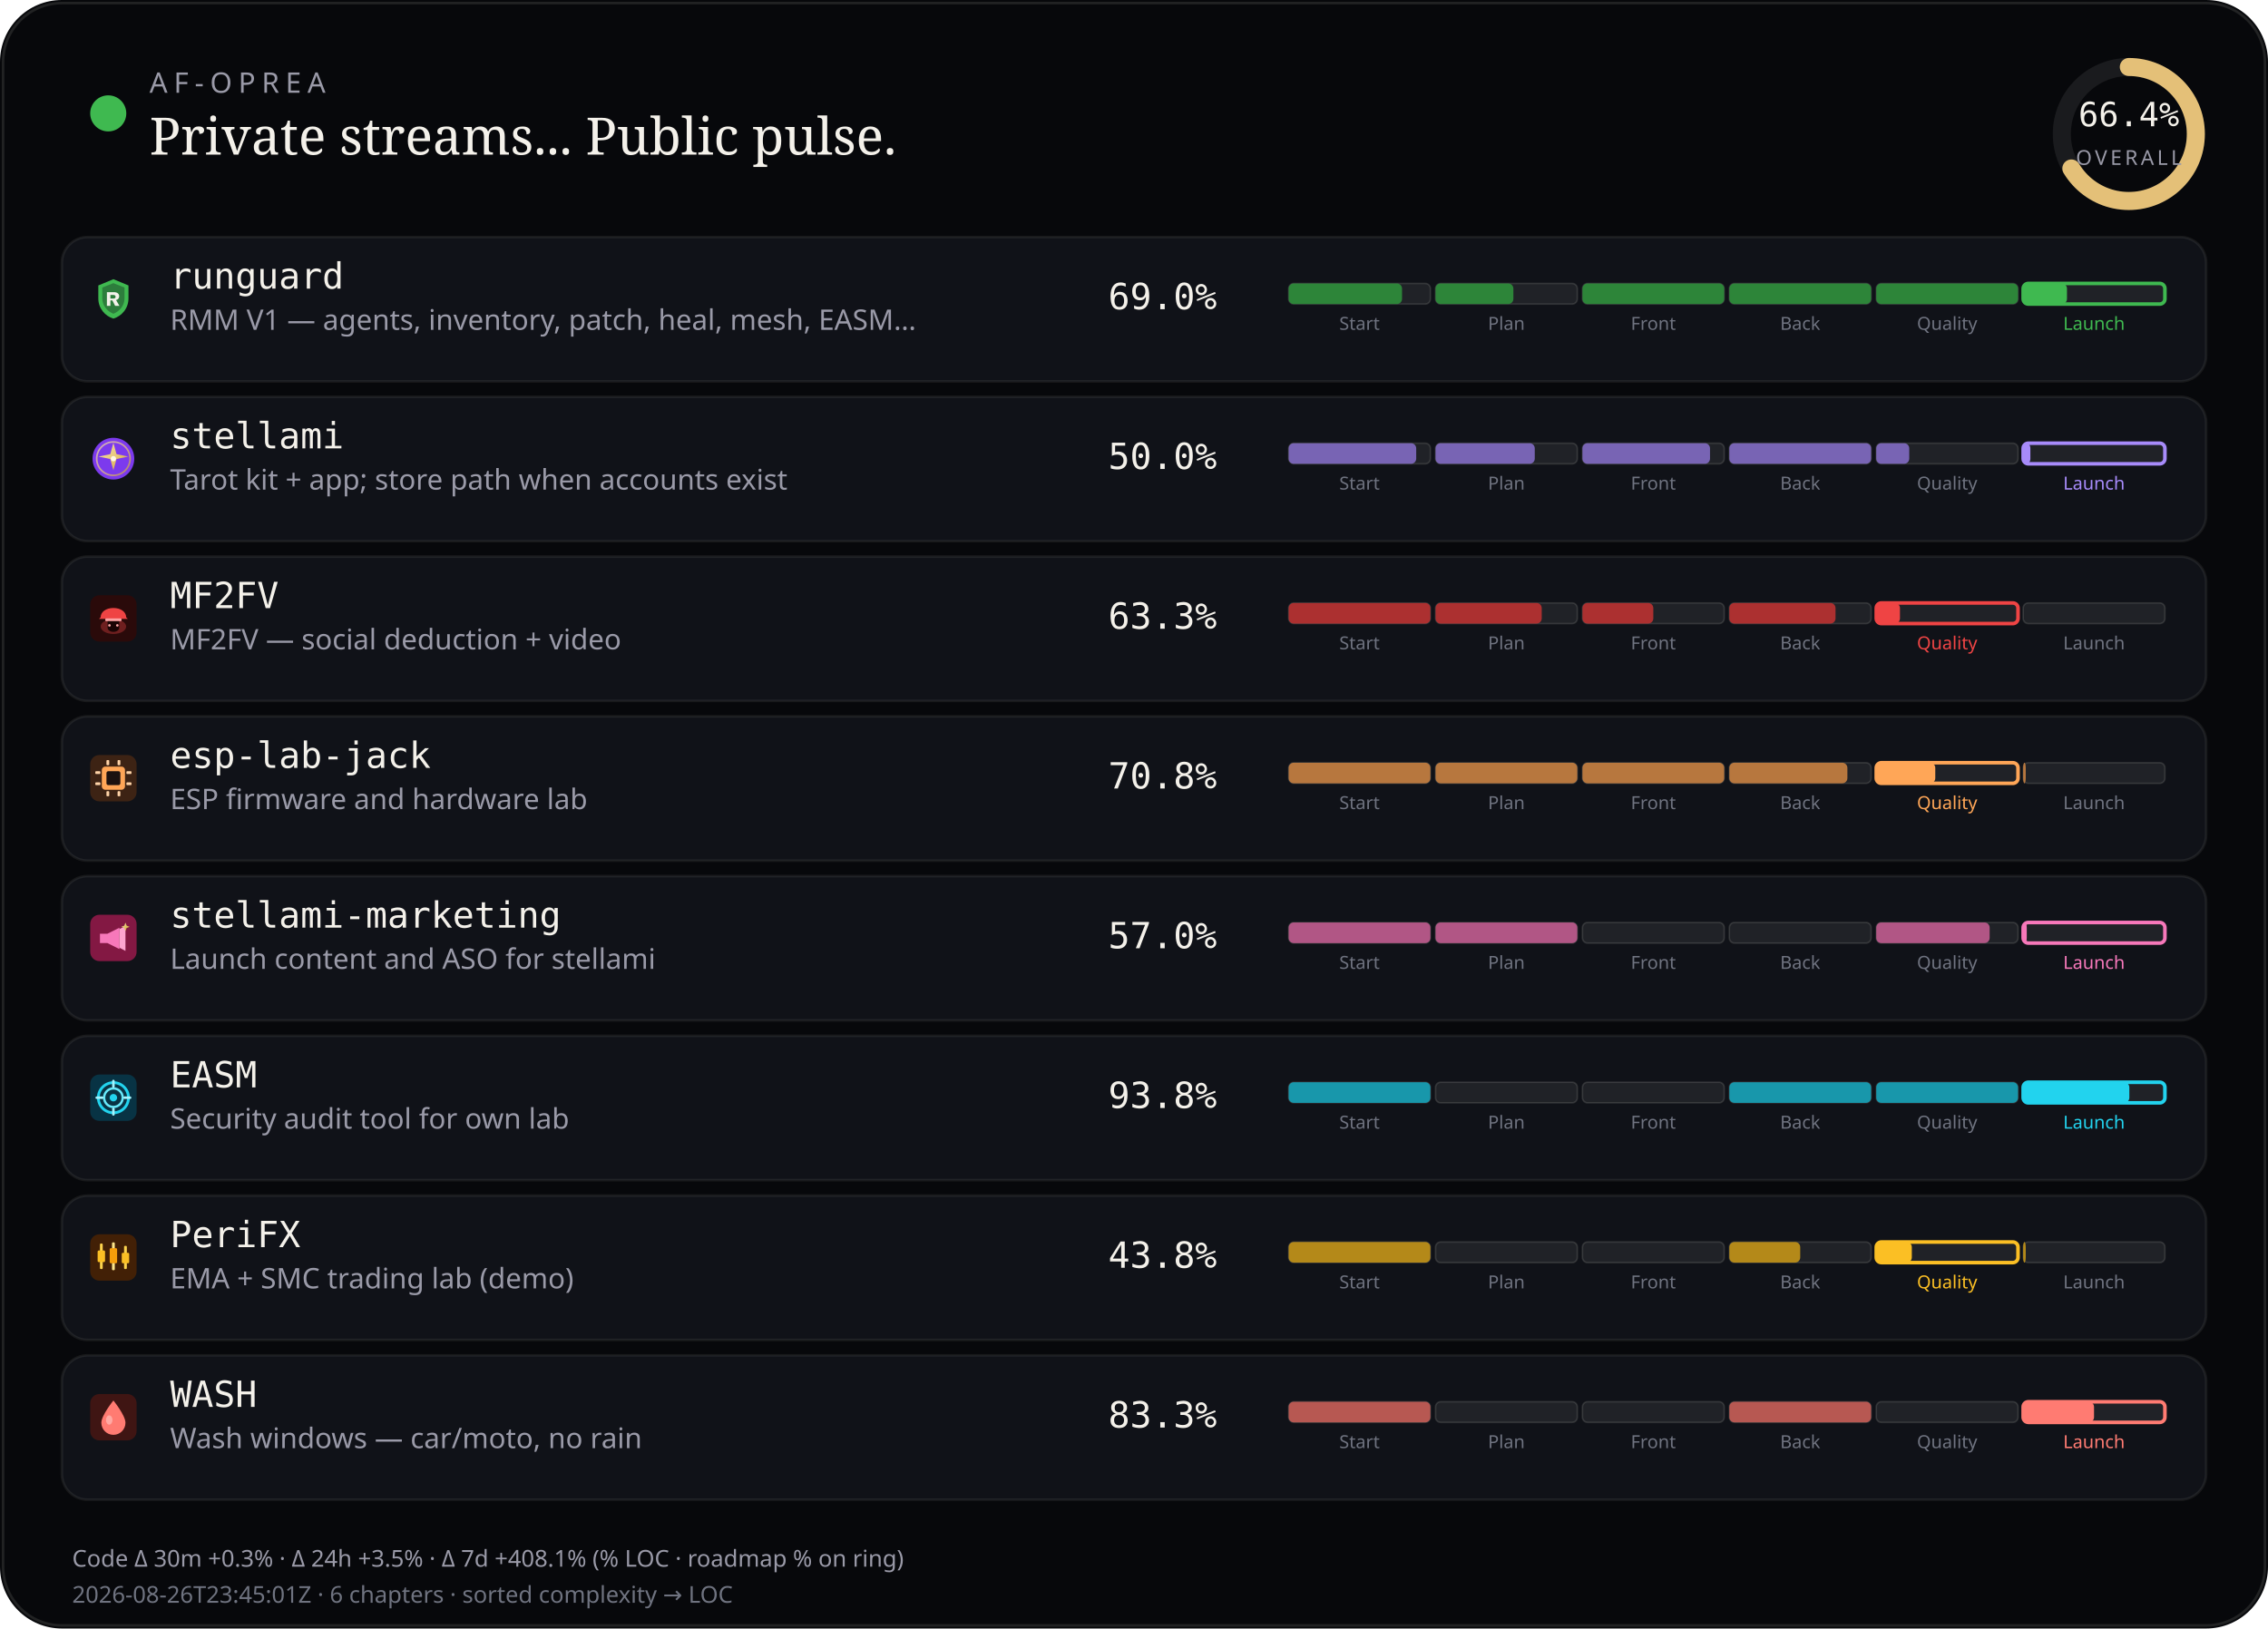
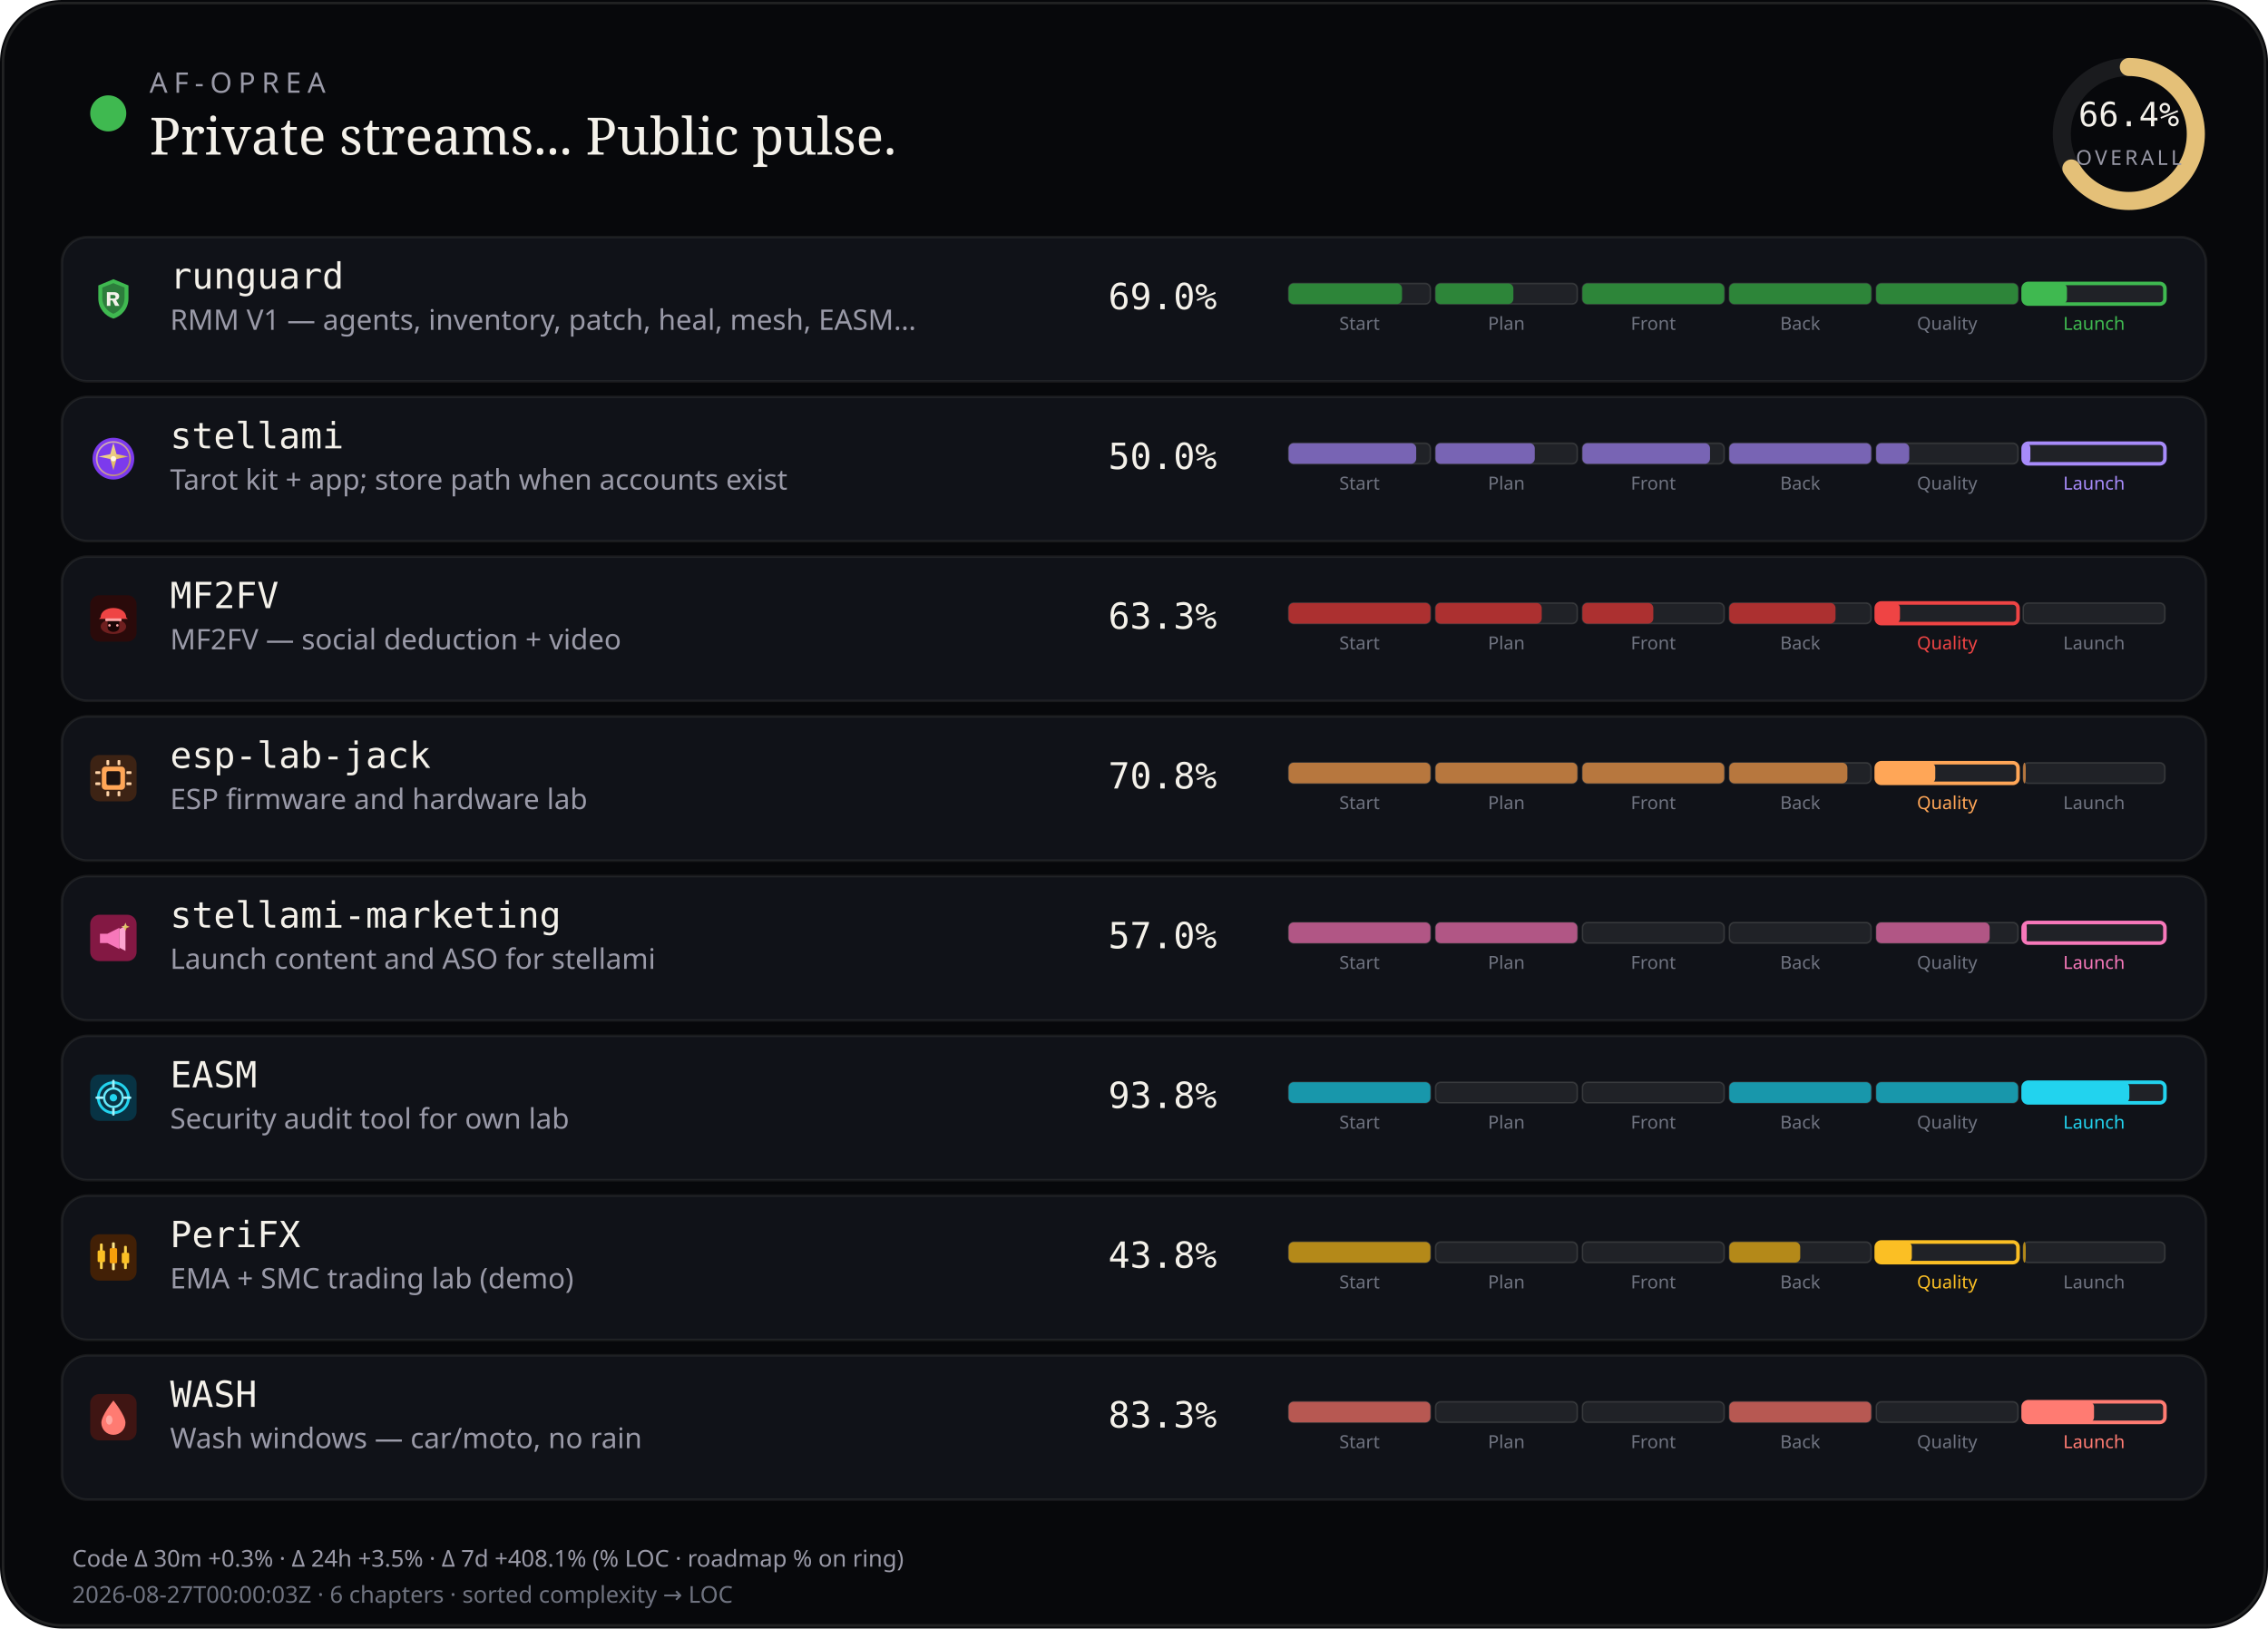
<svg xmlns="http://www.w3.org/2000/svg" viewBox="0 0 880 632" width="880" height="632" role="img" aria-label="AF-Oprea public work pulse">
  <rect width="880" height="632" rx="24" fill="#07080b" />
  <rect x="1.2" y="1.2" width="877.6" height="629.6" rx="22.8" fill="none" stroke="rgba(232,228,214,0.12)" />
  <circle cx="42" cy="44" r="7" fill="#3fb950" />
  <text x="58" y="36" fill="#9a9aa8" font-size="11" font-family="ui-sans-serif, system-ui, sans-serif" letter-spacing="2.4">AF-OPREA</text>
  <text x="58" y="60" fill="#f4f1ea" font-size="20" font-family="ui-serif, Georgia, serif">Private streams... Public pulse.</text>
  <g transform="translate(790,16)">
    <circle cx="36" cy="36" r="26" fill="none" stroke="rgba(255,255,255,0.08)" stroke-width="7" />
    <circle cx="36" cy="36" r="26" fill="none" stroke="#e4c078" stroke-width="7" stroke-linecap="round" stroke-dasharray="163.36" stroke-dashoffset="54.89" transform="rotate(-90 36 36)" />
    <text x="36" y="33" text-anchor="middle" fill="#f4f1ea" font-size="13" font-family="ui-monospace, monospace">66.4%</text>
    <text x="36" y="48" text-anchor="middle" fill="#9a9aa8" font-size="8" font-family="ui-sans-serif, system-ui, sans-serif" letter-spacing="1.2">OVERALL</text>
  </g>
  <rect x="24" y="92" width="832" height="56" rx="10" fill="#101218" stroke="rgba(232,228,214,0.08)" />
  <g id="stream_logo_runguard" class="stream_logo" data-stream="runguard" transform="translate(35.0,107.0) scale(0.9)" opacity="1.0">
    <path fill="#3fb950" d="M10 1.5 L16.5 4.2 V9.8 C16.5 14.1 13.6 17.4 10 18.5 C6.4 17.4 3.5 14.1 3.5 9.8 V4.2 Z" />
    <path fill="#0d1117" fill-opacity=".35" d="M10 3.2 L14.8 5.1 V9.7 C14.8 12.9 12.6 15.4 10 16.4 C7.4 15.4 5.2 12.9 5.2 9.7 V5.1 Z" />
    <path fill="#f4f1ea" d="M7.2 7.1h3.1c1.35 0 2.2.7 2.2 1.75 0 .85-.5 1.45-1.35 1.65L12.6 13h-1.85l-1.2-2.35H8.7V13H7.2V7.1zm1.5 1.2v1.55h1.35c.55 0 .9-.28.9-.75s-.35-.8-.9-.8H8.7z" />
  </g>
  <use class="stream_logo" data-stream="runguard" href="#stream_logo_runguard" x="35.0" y="107.0" width="18" height="18" opacity="0" />
  <text x="66" y="112" fill="#f4f1ea" font-size="14" font-family="ui-monospace, SFMono-Regular, monospace">runguard</text>
  <text x="66" y="128" fill="#9a9aa8" font-size="11" font-family="ui-sans-serif, system-ui, sans-serif">RMM V1 — agents, inventory, patch, heal, mesh, EASM…</text>
  <text x="430" y="120" fill="#f4f1ea" font-size="14" font-family="ui-monospace, SFMono-Regular, monospace">69.0%</text>
  <rect x="500.0" y="110.0" width="55.0" height="8.0" rx="2" fill="rgba(255,255,255,0.07)" stroke="rgba(232,228,214,0.14)" stroke-width="0.6" />
  <rect x="500.0" y="110.0" width="44.0" height="8.0" rx="2" fill="#2d8539" />
  <text x="527.5" y="128.0" text-anchor="middle" fill="#6f7380" font-size="7" font-family="ui-sans-serif, system-ui, sans-serif">Start</text>
  <rect x="557.0" y="110.0" width="55.0" height="8.0" rx="2" fill="rgba(255,255,255,0.07)" stroke="rgba(232,228,214,0.14)" stroke-width="0.6" />
  <rect x="557.0" y="110.0" width="30.2" height="8.0" rx="2" fill="#2d8539" />
  <text x="584.5" y="128.0" text-anchor="middle" fill="#6f7380" font-size="7" font-family="ui-sans-serif, system-ui, sans-serif">Plan</text>
  <rect x="614.0" y="110.0" width="55.0" height="8.0" rx="2" fill="rgba(255,255,255,0.07)" stroke="rgba(232,228,214,0.14)" stroke-width="0.6" />
  <rect x="614.0" y="110.0" width="55.0" height="8.0" rx="2" fill="#2d8539" />
  <text x="641.5" y="128.0" text-anchor="middle" fill="#6f7380" font-size="7" font-family="ui-sans-serif, system-ui, sans-serif">Front</text>
  <rect x="671.0" y="110.0" width="55.0" height="8.0" rx="2" fill="rgba(255,255,255,0.07)" stroke="rgba(232,228,214,0.14)" stroke-width="0.6" />
  <rect x="671.0" y="110.0" width="55.0" height="8.0" rx="2" fill="#2d8539" />
  <text x="698.5" y="128.0" text-anchor="middle" fill="#6f7380" font-size="7" font-family="ui-sans-serif, system-ui, sans-serif">Back</text>
  <rect x="728.0" y="110.0" width="55.0" height="8.0" rx="2" fill="rgba(255,255,255,0.07)" stroke="rgba(232,228,214,0.14)" stroke-width="0.6" />
  <rect x="728.0" y="110.0" width="55.0" height="8.0" rx="2" fill="#2d8539" />
  <text x="755.5" y="128.0" text-anchor="middle" fill="#6f7380" font-size="7" font-family="ui-sans-serif, system-ui, sans-serif">Quality</text>
  <rect x="785.0" y="110.0" width="55.0" height="8.0" rx="2" fill="rgba(255,255,255,0.07)" stroke="#3fb950" stroke-width="1.4" />
  <rect x="785.0" y="110.0" width="17.0" height="8.0" rx="2" fill="#3fb950" />
  <text x="812.5" y="128.0" text-anchor="middle" fill="#3fb950" font-size="7" font-family="ui-sans-serif, system-ui, sans-serif">Launch</text>
  <rect x="24" y="154" width="832" height="56" rx="10" fill="#101218" stroke="rgba(232,228,214,0.08)" />
  <g id="stream_logo_stellami" class="stream_logo" data-stream="stellami" transform="translate(35.0,169.0) scale(0.9)" opacity="1.0">
    <defs>
      <linearGradient id="stream_logo_stellami-stellami-gold" x1="0%" y1="0%" x2="100%" y2="100%">
        <stop offset="0%" stop-color="#f5e6a8" />
        <stop offset="55%" stop-color="#e8c57a" />
        <stop offset="100%" stop-color="#c9a227" />
      </linearGradient>
    </defs>
    <circle cx="10" cy="10" r="9" fill="#7c3aed" />
    <circle cx="10" cy="10" r="7.2" fill="none" stroke="url(#stream_logo_stellami-stellami-gold)" stroke-width="0.7" opacity=".7" />
    <path fill="url(#stream_logo_stellami-stellami-gold)" d="M10 3.2 L11.35 8.05 L16.4 9.1 L11.35 10.15 L10 15 L8.65 10.15 L3.6 9.1 L8.65 8.05 Z" />
    <circle cx="10" cy="10" r="1.15" fill="#fff8e8" />
  </g>
  <use class="stream_logo" data-stream="stellami" href="#stream_logo_stellami" x="35.0" y="169.0" width="18" height="18" opacity="0" />
  <text x="66" y="174" fill="#f4f1ea" font-size="14" font-family="ui-monospace, SFMono-Regular, monospace">stellami</text>
  <text x="66" y="190" fill="#9a9aa8" font-size="11" font-family="ui-sans-serif, system-ui, sans-serif">Tarot kit + app; store path when accounts exist</text>
  <text x="430" y="182" fill="#f4f1ea" font-size="14" font-family="ui-monospace, SFMono-Regular, monospace">50.0%</text>
  <rect x="500.0" y="172.0" width="55.0" height="8.0" rx="2" fill="rgba(255,255,255,0.07)" stroke="rgba(232,228,214,0.14)" stroke-width="0.6" />
  <rect x="500.0" y="172.0" width="49.5" height="8.0" rx="2" fill="#7864b4" />
  <text x="527.5" y="190.0" text-anchor="middle" fill="#6f7380" font-size="7" font-family="ui-sans-serif, system-ui, sans-serif">Start</text>
  <rect x="557.0" y="172.0" width="55.0" height="8.0" rx="2" fill="rgba(255,255,255,0.07)" stroke="rgba(232,228,214,0.14)" stroke-width="0.6" />
  <rect x="557.0" y="172.0" width="38.5" height="8.0" rx="2" fill="#7864b4" />
  <text x="584.5" y="190.0" text-anchor="middle" fill="#6f7380" font-size="7" font-family="ui-sans-serif, system-ui, sans-serif">Plan</text>
  <rect x="614.0" y="172.0" width="55.0" height="8.0" rx="2" fill="rgba(255,255,255,0.07)" stroke="rgba(232,228,214,0.14)" stroke-width="0.6" />
  <rect x="614.0" y="172.0" width="49.5" height="8.0" rx="2" fill="#7864b4" />
  <text x="641.5" y="190.0" text-anchor="middle" fill="#6f7380" font-size="7" font-family="ui-sans-serif, system-ui, sans-serif">Front</text>
  <rect x="671.0" y="172.0" width="55.0" height="8.0" rx="2" fill="rgba(255,255,255,0.07)" stroke="rgba(232,228,214,0.14)" stroke-width="0.6" />
  <rect x="671.0" y="172.0" width="55.0" height="8.0" rx="2" fill="#7864b4" />
  <text x="698.5" y="190.0" text-anchor="middle" fill="#6f7380" font-size="7" font-family="ui-sans-serif, system-ui, sans-serif">Back</text>
  <rect x="728.0" y="172.0" width="55.0" height="8.0" rx="2" fill="rgba(255,255,255,0.07)" stroke="rgba(232,228,214,0.14)" stroke-width="0.6" />
  <rect x="728.0" y="172.0" width="12.8" height="8.0" rx="2" fill="#7864b4" />
  <text x="755.5" y="190.0" text-anchor="middle" fill="#6f7380" font-size="7" font-family="ui-sans-serif, system-ui, sans-serif">Quality</text>
  <rect x="785.0" y="172.0" width="55.0" height="8.0" rx="2" fill="rgba(255,255,255,0.07)" stroke="#a78bfa" stroke-width="1.4" />
  <rect x="785.0" y="172.0" width="2.8" height="8.0" rx="2" fill="#a78bfa" />
  <text x="812.5" y="190.0" text-anchor="middle" fill="#a78bfa" font-size="7" font-family="ui-sans-serif, system-ui, sans-serif">Launch</text>
  <rect x="24" y="216" width="832" height="56" rx="10" fill="#101218" stroke="rgba(232,228,214,0.08)" />
  <g id="stream_logo_mf2fv" class="stream_logo" data-stream="mf2fv" transform="translate(35.0,231.0) scale(0.9)" opacity="1.0">
    <rect width="20" height="20" rx="4" fill="#2a0a0a" />
    <ellipse cx="10" cy="13.5" rx="5.5" ry="3.2" fill="#ef4444" opacity=".35" />
    <path fill="#ef4444" d="M4.5 9.5 C4.5 7.2 6.8 5.5 10 5.5 S15.5 7.2 15.5 9.5 L16.2 10.2 H3.8 Z" />
    <rect x="6.5" y="10" width="7" height="1.2" rx="0.4" fill="#fca5a5" />
    <path fill="#1a0505" d="M7.5 11.2 h5 v2.8 c0 1-1.1 1.8-2.5 1.8 s-2.5-.8-2.5-1.8 v-2.8z" />
    <circle cx="8.3" cy="13" r="0.55" fill="#fca5a5" />
    <circle cx="11.7" cy="13" r="0.55" fill="#fca5a5" />
  </g>
  <use class="stream_logo" data-stream="mf2fv" href="#stream_logo_mf2fv" x="35.0" y="231.0" width="18" height="18" opacity="0" />
  <text x="66" y="236" fill="#f4f1ea" font-size="14" font-family="ui-monospace, SFMono-Regular, monospace">MF2FV</text>
  <text x="66" y="252" fill="#9a9aa8" font-size="11" font-family="ui-sans-serif, system-ui, sans-serif">MF2FV — social deduction + video</text>
  <text x="430" y="244" fill="#f4f1ea" font-size="14" font-family="ui-monospace, SFMono-Regular, monospace">63.3%</text>
  <rect x="500.0" y="234.0" width="55.0" height="8.0" rx="2" fill="rgba(255,255,255,0.07)" stroke="rgba(232,228,214,0.14)" stroke-width="0.6" />
  <rect x="500.0" y="234.0" width="55.0" height="8.0" rx="2" fill="#ac3030" />
  <text x="527.5" y="252.0" text-anchor="middle" fill="#6f7380" font-size="7" font-family="ui-sans-serif, system-ui, sans-serif">Start</text>
  <rect x="557.0" y="234.0" width="55.0" height="8.0" rx="2" fill="rgba(255,255,255,0.07)" stroke="rgba(232,228,214,0.14)" stroke-width="0.6" />
  <rect x="557.0" y="234.0" width="41.2" height="8.0" rx="2" fill="#ac3030" />
  <text x="584.5" y="252.0" text-anchor="middle" fill="#6f7380" font-size="7" font-family="ui-sans-serif, system-ui, sans-serif">Plan</text>
  <rect x="614.0" y="234.0" width="55.0" height="8.0" rx="2" fill="rgba(255,255,255,0.07)" stroke="rgba(232,228,214,0.14)" stroke-width="0.6" />
  <rect x="614.0" y="234.0" width="27.5" height="8.0" rx="2" fill="#ac3030" />
  <text x="641.5" y="252.0" text-anchor="middle" fill="#6f7380" font-size="7" font-family="ui-sans-serif, system-ui, sans-serif">Front</text>
  <rect x="671.0" y="234.0" width="55.0" height="8.0" rx="2" fill="rgba(255,255,255,0.07)" stroke="rgba(232,228,214,0.14)" stroke-width="0.6" />
  <rect x="671.0" y="234.0" width="41.2" height="8.0" rx="2" fill="#ac3030" />
  <text x="698.5" y="252.0" text-anchor="middle" fill="#6f7380" font-size="7" font-family="ui-sans-serif, system-ui, sans-serif">Back</text>
  <rect x="728.0" y="234.0" width="55.0" height="8.0" rx="2" fill="rgba(255,255,255,0.07)" stroke="#ef4444" stroke-width="1.4" />
  <rect x="728.0" y="234.0" width="9.2" height="8.0" rx="2" fill="#ef4444" />
  <text x="755.5" y="252.0" text-anchor="middle" fill="#ef4444" font-size="7" font-family="ui-sans-serif, system-ui, sans-serif">Quality</text>
  <rect x="785.0" y="234.0" width="55.0" height="8.0" rx="2" fill="rgba(255,255,255,0.07)" stroke="rgba(232,228,214,0.14)" stroke-width="0.6" />
  <text x="812.5" y="252.0" text-anchor="middle" fill="#6f7380" font-size="7" font-family="ui-sans-serif, system-ui, sans-serif">Launch</text>
  <rect x="24" y="278" width="832" height="56" rx="10" fill="#101218" stroke="rgba(232,228,214,0.08)" />
  <g id="stream_logo_esp-lab-jack" class="stream_logo" data-stream="esp-lab-jack" transform="translate(35.0,293.0) scale(0.9)" opacity="1.0">
    <rect width="20" height="20" rx="4" fill="#3d2314" />
    <rect x="5" y="5" width="10" height="10" rx="1.5" fill="#ffa657" />
    <rect x="7" y="7" width="6" height="6" rx="0.8" fill="#1c1210" />
    <rect x="2.2" y="7" width="2.2" height="1.2" rx="0.3" fill="#ffd4a8" />
    <rect x="2.2" y="11.8" width="2.2" height="1.2" rx="0.3" fill="#ffd4a8" />
    <rect x="15.6" y="7" width="2.2" height="1.2" rx="0.3" fill="#ffd4a8" />
    <rect x="15.6" y="11.8" width="2.2" height="1.2" rx="0.3" fill="#ffd4a8" />
    <rect x="7" y="2.2" width="1.2" height="2.2" rx="0.3" fill="#ffd4a8" />
    <rect x="11.8" y="2.2" width="1.2" height="2.2" rx="0.3" fill="#ffd4a8" />
    <rect x="7" y="15.6" width="1.2" height="2.2" rx="0.3" fill="#ffd4a8" />
    <rect x="11.8" y="15.6" width="1.2" height="2.2" rx="0.3" fill="#ffd4a8" />
  </g>
  <use class="stream_logo" data-stream="esp-lab-jack" href="#stream_logo_esp-lab-jack" x="35.0" y="293.0" width="18" height="18" opacity="0" />
  <text x="66" y="298" fill="#f4f1ea" font-size="14" font-family="ui-monospace, SFMono-Regular, monospace">esp-lab-jack</text>
  <text x="66" y="314" fill="#9a9aa8" font-size="11" font-family="ui-sans-serif, system-ui, sans-serif">ESP firmware and hardware lab</text>
  <text x="430" y="306" fill="#f4f1ea" font-size="14" font-family="ui-monospace, SFMono-Regular, monospace">70.8%</text>
  <rect x="500.0" y="296.0" width="55.0" height="8.0" rx="2" fill="rgba(255,255,255,0.07)" stroke="rgba(232,228,214,0.14)" stroke-width="0.6" />
  <rect x="500.0" y="296.0" width="55.0" height="8.0" rx="2" fill="#b7773e" />
  <text x="527.5" y="314.0" text-anchor="middle" fill="#6f7380" font-size="7" font-family="ui-sans-serif, system-ui, sans-serif">Start</text>
  <rect x="557.0" y="296.0" width="55.0" height="8.0" rx="2" fill="rgba(255,255,255,0.07)" stroke="rgba(232,228,214,0.14)" stroke-width="0.6" />
  <rect x="557.0" y="296.0" width="55.0" height="8.0" rx="2" fill="#b7773e" />
  <text x="584.5" y="314.0" text-anchor="middle" fill="#6f7380" font-size="7" font-family="ui-sans-serif, system-ui, sans-serif">Plan</text>
  <rect x="614.0" y="296.0" width="55.0" height="8.0" rx="2" fill="rgba(255,255,255,0.07)" stroke="rgba(232,228,214,0.14)" stroke-width="0.6" />
  <rect x="614.0" y="296.0" width="55.0" height="8.0" rx="2" fill="#b7773e" />
  <text x="641.5" y="314.0" text-anchor="middle" fill="#6f7380" font-size="7" font-family="ui-sans-serif, system-ui, sans-serif">Front</text>
  <rect x="671.0" y="296.0" width="55.0" height="8.0" rx="2" fill="rgba(255,255,255,0.07)" stroke="rgba(232,228,214,0.14)" stroke-width="0.6" />
  <rect x="671.0" y="296.0" width="45.8" height="8.0" rx="2" fill="#b7773e" />
  <text x="698.5" y="314.0" text-anchor="middle" fill="#6f7380" font-size="7" font-family="ui-sans-serif, system-ui, sans-serif">Back</text>
  <rect x="728.0" y="296.0" width="55.0" height="8.0" rx="2" fill="rgba(255,255,255,0.07)" stroke="#ffa657" stroke-width="1.4" />
  <rect x="728.0" y="296.0" width="22.9" height="8.0" rx="2" fill="#ffa657" />
  <text x="755.5" y="314.0" text-anchor="middle" fill="#ffa657" font-size="7" font-family="ui-sans-serif, system-ui, sans-serif">Quality</text>
  <rect x="785.0" y="296.0" width="55.0" height="8.0" rx="2" fill="rgba(255,255,255,0.07)" stroke="rgba(232,228,214,0.14)" stroke-width="0.6" />
  <rect x="785.0" y="296.0" width="1.0" height="8.0" rx="2" fill="#b7773e" />
  <text x="812.5" y="314.0" text-anchor="middle" fill="#6f7380" font-size="7" font-family="ui-sans-serif, system-ui, sans-serif">Launch</text>
  <rect x="24" y="340" width="832" height="56" rx="10" fill="#101218" stroke="rgba(232,228,214,0.08)" />
  <g id="stream_logo_stellami-marketing" class="stream_logo" data-stream="stellami-marketing" transform="translate(35.0,355.0) scale(0.9)" opacity="1.0">
    <defs>
      <linearGradient id="stream_logo_stellami-marketing-smkt-gold" x1="0%" y1="0%" x2="100%" y2="100%">
        <stop offset="0%" stop-color="#f5e6a8" />
        <stop offset="100%" stop-color="#c9a227" />
      </linearGradient>
    </defs>
    <rect width="20" height="20" rx="4" fill="#831843" />
    <path fill="#f778ba" d="M4.2 8.2h3.2l5.2-2.6v9.2l-5.2-2.6H4.2z" />
    <path fill="#fda4d0" d="M12.6 6.2l2.6-1.4v10.8l-2.6-1.4z" />
    <path fill="url(#stream_logo_stellami-marketing-smkt-gold)" d="M15.2 3.4 L15.7 4.7 L17 5.2 L15.7 5.7 L15.2 7 L14.7 5.7 L13.4 5.2 L14.7 4.7 Z" />
  </g>
  <use class="stream_logo" data-stream="stellami-marketing" href="#stream_logo_stellami-marketing" x="35.0" y="355.0" width="18" height="18" opacity="0" />
  <text x="66" y="360" fill="#f4f1ea" font-size="14" font-family="ui-monospace, SFMono-Regular, monospace">stellami-marketing</text>
  <text x="66" y="376" fill="#9a9aa8" font-size="11" font-family="ui-sans-serif, system-ui, sans-serif">Launch content and ASO for stellami</text>
  <text x="430" y="368" fill="#f4f1ea" font-size="14" font-family="ui-monospace, SFMono-Regular, monospace">57.0%</text>
  <rect x="500.0" y="358.0" width="55.0" height="8.0" rx="2" fill="rgba(255,255,255,0.07)" stroke="rgba(232,228,214,0.14)" stroke-width="0.6" />
  <rect x="500.0" y="358.0" width="55.0" height="8.0" rx="2" fill="#b15685" />
  <text x="527.5" y="376.0" text-anchor="middle" fill="#6f7380" font-size="7" font-family="ui-sans-serif, system-ui, sans-serif">Start</text>
  <rect x="557.0" y="358.0" width="55.0" height="8.0" rx="2" fill="rgba(255,255,255,0.07)" stroke="rgba(232,228,214,0.14)" stroke-width="0.6" />
  <rect x="557.0" y="358.0" width="55.0" height="8.0" rx="2" fill="#b15685" />
  <text x="584.5" y="376.0" text-anchor="middle" fill="#6f7380" font-size="7" font-family="ui-sans-serif, system-ui, sans-serif">Plan</text>
  <rect x="614.0" y="358.0" width="55.0" height="8.0" rx="2" fill="rgba(255,255,255,0.07)" stroke="rgba(232,228,214,0.14)" stroke-width="0.6" />
  <text x="641.5" y="376.0" text-anchor="middle" fill="#6f7380" font-size="7" font-family="ui-sans-serif, system-ui, sans-serif">Front</text>
  <rect x="671.0" y="358.0" width="55.0" height="8.0" rx="2" fill="rgba(255,255,255,0.07)" stroke="rgba(232,228,214,0.14)" stroke-width="0.6" />
  <text x="698.5" y="376.0" text-anchor="middle" fill="#6f7380" font-size="7" font-family="ui-sans-serif, system-ui, sans-serif">Back</text>
  <rect x="728.0" y="358.0" width="55.0" height="8.0" rx="2" fill="rgba(255,255,255,0.07)" stroke="rgba(232,228,214,0.14)" stroke-width="0.6" />
  <rect x="728.0" y="358.0" width="44.0" height="8.0" rx="2" fill="#b15685" />
  <text x="755.5" y="376.0" text-anchor="middle" fill="#6f7380" font-size="7" font-family="ui-sans-serif, system-ui, sans-serif">Quality</text>
  <rect x="785.0" y="358.0" width="55.0" height="8.0" rx="2" fill="rgba(255,255,255,0.07)" stroke="#f778ba" stroke-width="1.4" />
  <rect x="785.0" y="358.0" width="1.4" height="8.0" rx="2" fill="#f778ba" />
  <text x="812.5" y="376.0" text-anchor="middle" fill="#f778ba" font-size="7" font-family="ui-sans-serif, system-ui, sans-serif">Launch</text>
  <rect x="24" y="402" width="832" height="56" rx="10" fill="#101218" stroke="rgba(232,228,214,0.08)" />
  <g id="stream_logo_easm" class="stream_logo" data-stream="easm" transform="translate(35.0,417.0) scale(0.9)" opacity="1.0">
    <rect width="20" height="20" rx="4" fill="#083344" />
    <circle cx="10" cy="10" r="6.5" fill="none" stroke="#22d3ee" stroke-width="1.2" />
    <circle cx="10" cy="10" r="4" fill="none" stroke="#67e8f9" stroke-width="1" />
    <circle cx="10" cy="10" r="1.6" fill="#22d3ee" />
    <path d="M10 2.8 V5.2 M10 14.8 V17.2 M2.8 10 H5.2 M14.8 10 H17.2" stroke="#a5f3fc" stroke-width="1.1" stroke-linecap="round" />
  </g>
  <use class="stream_logo" data-stream="easm" href="#stream_logo_easm" x="35.0" y="417.0" width="18" height="18" opacity="0" />
  <text x="66" y="422" fill="#f4f1ea" font-size="14" font-family="ui-monospace, SFMono-Regular, monospace">EASM</text>
  <text x="66" y="438" fill="#9a9aa8" font-size="11" font-family="ui-sans-serif, system-ui, sans-serif">Security audit tool for own lab</text>
  <text x="430" y="430" fill="#f4f1ea" font-size="14" font-family="ui-monospace, SFMono-Regular, monospace">93.8%</text>
  <rect x="500.0" y="420.0" width="55.0" height="8.0" rx="2" fill="rgba(255,255,255,0.07)" stroke="rgba(232,228,214,0.14)" stroke-width="0.6" />
  <rect x="500.0" y="420.0" width="55.0" height="8.0" rx="2" fill="#1897ab" />
  <text x="527.5" y="438.0" text-anchor="middle" fill="#6f7380" font-size="7" font-family="ui-sans-serif, system-ui, sans-serif">Start</text>
  <rect x="557.0" y="420.0" width="55.0" height="8.0" rx="2" fill="rgba(255,255,255,0.07)" stroke="rgba(232,228,214,0.14)" stroke-width="0.6" />
  <text x="584.5" y="438.0" text-anchor="middle" fill="#6f7380" font-size="7" font-family="ui-sans-serif, system-ui, sans-serif">Plan</text>
  <rect x="614.0" y="420.0" width="55.0" height="8.0" rx="2" fill="rgba(255,255,255,0.07)" stroke="rgba(232,228,214,0.14)" stroke-width="0.6" />
  <text x="641.5" y="438.0" text-anchor="middle" fill="#6f7380" font-size="7" font-family="ui-sans-serif, system-ui, sans-serif">Front</text>
  <rect x="671.0" y="420.0" width="55.0" height="8.0" rx="2" fill="rgba(255,255,255,0.07)" stroke="rgba(232,228,214,0.14)" stroke-width="0.6" />
  <rect x="671.0" y="420.0" width="55.0" height="8.0" rx="2" fill="#1897ab" />
  <text x="698.5" y="438.0" text-anchor="middle" fill="#6f7380" font-size="7" font-family="ui-sans-serif, system-ui, sans-serif">Back</text>
  <rect x="728.0" y="420.0" width="55.0" height="8.0" rx="2" fill="rgba(255,255,255,0.07)" stroke="rgba(232,228,214,0.14)" stroke-width="0.6" />
  <rect x="728.0" y="420.0" width="55.0" height="8.0" rx="2" fill="#1897ab" />
  <text x="755.5" y="438.0" text-anchor="middle" fill="#6f7380" font-size="7" font-family="ui-sans-serif, system-ui, sans-serif">Quality</text>
  <rect x="785.0" y="420.0" width="55.0" height="8.0" rx="2" fill="rgba(255,255,255,0.07)" stroke="#22d3ee" stroke-width="1.4" />
  <rect x="785.0" y="420.0" width="41.2" height="8.0" rx="2" fill="#22d3ee" />
  <text x="812.5" y="438.0" text-anchor="middle" fill="#22d3ee" font-size="7" font-family="ui-sans-serif, system-ui, sans-serif">Launch</text>
  <rect x="24" y="464" width="832" height="56" rx="10" fill="#101218" stroke="rgba(232,228,214,0.08)" />
  <g id="stream_logo_peri" class="stream_logo" data-stream="peri" transform="translate(35.0,479.0) scale(0.9)" opacity="1.0">
    <rect width="20" height="20" rx="4" fill="#422006" />
    <rect x="4.2" y="4" width="1.2" height="11" rx="0.4" fill="#fcd34d" />
    <rect x="3.2" y="7" width="3.2" height="5" rx="0.5" fill="#fbbf24" />
    <rect x="9.4" y="3.5" width="1.2" height="12" rx="0.4" fill="#fde68a" />
    <rect x="8.4" y="6" width="3.2" height="6.5" rx="0.5" fill="#f59e0b" />
    <rect x="14.6" y="5" width="1.2" height="10" rx="0.4" fill="#fcd34d" />
    <rect x="13.6" y="8" width="3.2" height="4.5" rx="0.5" fill="#fbbf24" />
  </g>
  <use class="stream_logo" data-stream="peri" href="#stream_logo_peri" x="35.0" y="479.0" width="18" height="18" opacity="0" />
  <text x="66" y="484" fill="#f4f1ea" font-size="14" font-family="ui-monospace, SFMono-Regular, monospace">PeriFX</text>
  <text x="66" y="500" fill="#9a9aa8" font-size="11" font-family="ui-sans-serif, system-ui, sans-serif">EMA + SMC trading lab (demo)</text>
  <text x="430" y="492" fill="#f4f1ea" font-size="14" font-family="ui-monospace, SFMono-Regular, monospace">43.8%</text>
  <rect x="500.0" y="482.0" width="55.0" height="8.0" rx="2" fill="rgba(255,255,255,0.07)" stroke="rgba(232,228,214,0.14)" stroke-width="0.6" />
  <rect x="500.0" y="482.0" width="55.0" height="8.0" rx="2" fill="#b48919" />
  <text x="527.5" y="500.0" text-anchor="middle" fill="#6f7380" font-size="7" font-family="ui-sans-serif, system-ui, sans-serif">Start</text>
  <rect x="557.0" y="482.0" width="55.0" height="8.0" rx="2" fill="rgba(255,255,255,0.07)" stroke="rgba(232,228,214,0.14)" stroke-width="0.6" />
  <text x="584.5" y="500.0" text-anchor="middle" fill="#6f7380" font-size="7" font-family="ui-sans-serif, system-ui, sans-serif">Plan</text>
  <rect x="614.0" y="482.0" width="55.0" height="8.0" rx="2" fill="rgba(255,255,255,0.07)" stroke="rgba(232,228,214,0.14)" stroke-width="0.6" />
  <text x="641.5" y="500.0" text-anchor="middle" fill="#6f7380" font-size="7" font-family="ui-sans-serif, system-ui, sans-serif">Front</text>
  <rect x="671.0" y="482.0" width="55.0" height="8.0" rx="2" fill="rgba(255,255,255,0.07)" stroke="rgba(232,228,214,0.14)" stroke-width="0.6" />
  <rect x="671.0" y="482.0" width="27.5" height="8.0" rx="2" fill="#b48919" />
  <text x="698.5" y="500.0" text-anchor="middle" fill="#6f7380" font-size="7" font-family="ui-sans-serif, system-ui, sans-serif">Back</text>
  <rect x="728.0" y="482.0" width="55.0" height="8.0" rx="2" fill="rgba(255,255,255,0.07)" stroke="#fbbf24" stroke-width="1.4" />
  <rect x="728.0" y="482.0" width="13.8" height="8.0" rx="2" fill="#fbbf24" />
  <text x="755.5" y="500.0" text-anchor="middle" fill="#fbbf24" font-size="7" font-family="ui-sans-serif, system-ui, sans-serif">Quality</text>
  <rect x="785.0" y="482.0" width="55.0" height="8.0" rx="2" fill="rgba(255,255,255,0.07)" stroke="rgba(232,228,214,0.14)" stroke-width="0.6" />
  <rect x="785.0" y="482.0" width="1.0" height="8.0" rx="2" fill="#b48919" />
  <text x="812.5" y="500.0" text-anchor="middle" fill="#6f7380" font-size="7" font-family="ui-sans-serif, system-ui, sans-serif">Launch</text>
  <rect x="24" y="526" width="832" height="56" rx="10" fill="#101218" stroke="rgba(232,228,214,0.08)" />
  <g id="stream_logo_wash" class="stream_logo" data-stream="wash" transform="translate(35.0,541.0) scale(0.9)" opacity="1.0">
    <rect width="20" height="20" rx="4" fill="#3f1513" />
    <path fill="#ff7b72" d="M10 2.8 C10 2.8 15.2 9.2 15.2 12.4 A5.2 5.2 0 0 1 4.8 12.4 C4.8 9.2 10 2.8 10 2.8 Z" />
    <ellipse cx="8.2" cy="11.2" rx="1.4" ry="2" fill="#ffd0cc" opacity=".55" />
  </g>
  <use class="stream_logo" data-stream="wash" href="#stream_logo_wash" x="35.0" y="541.0" width="18" height="18" opacity="0" />
  <text x="66" y="546" fill="#f4f1ea" font-size="14" font-family="ui-monospace, SFMono-Regular, monospace">WASH</text>
  <text x="66" y="562" fill="#9a9aa8" font-size="11" font-family="ui-sans-serif, system-ui, sans-serif">Wash windows — car/moto, no rain</text>
  <text x="430" y="554" fill="#f4f1ea" font-size="14" font-family="ui-monospace, SFMono-Regular, monospace">83.3%</text>
  <rect x="500.0" y="544.0" width="55.0" height="8.0" rx="2" fill="rgba(255,255,255,0.07)" stroke="rgba(232,228,214,0.14)" stroke-width="0.6" />
  <rect x="500.0" y="544.0" width="55.0" height="8.0" rx="2" fill="#b75852" />
  <text x="527.5" y="562.0" text-anchor="middle" fill="#6f7380" font-size="7" font-family="ui-sans-serif, system-ui, sans-serif">Start</text>
  <rect x="557.0" y="544.0" width="55.0" height="8.0" rx="2" fill="rgba(255,255,255,0.07)" stroke="rgba(232,228,214,0.14)" stroke-width="0.6" />
  <text x="584.5" y="562.0" text-anchor="middle" fill="#6f7380" font-size="7" font-family="ui-sans-serif, system-ui, sans-serif">Plan</text>
  <rect x="614.0" y="544.0" width="55.0" height="8.0" rx="2" fill="rgba(255,255,255,0.07)" stroke="rgba(232,228,214,0.14)" stroke-width="0.6" />
  <text x="641.5" y="562.0" text-anchor="middle" fill="#6f7380" font-size="7" font-family="ui-sans-serif, system-ui, sans-serif">Front</text>
  <rect x="671.0" y="544.0" width="55.0" height="8.0" rx="2" fill="rgba(255,255,255,0.07)" stroke="rgba(232,228,214,0.14)" stroke-width="0.6" />
  <rect x="671.0" y="544.0" width="55.0" height="8.0" rx="2" fill="#b75852" />
  <text x="698.5" y="562.0" text-anchor="middle" fill="#6f7380" font-size="7" font-family="ui-sans-serif, system-ui, sans-serif">Back</text>
  <rect x="728.0" y="544.0" width="55.0" height="8.0" rx="2" fill="rgba(255,255,255,0.07)" stroke="rgba(232,228,214,0.14)" stroke-width="0.6" />
  <text x="755.5" y="562.0" text-anchor="middle" fill="#6f7380" font-size="7" font-family="ui-sans-serif, system-ui, sans-serif">Quality</text>
  <rect x="785.0" y="544.0" width="55.0" height="8.0" rx="2" fill="rgba(255,255,255,0.07)" stroke="#ff7b72" stroke-width="1.4" />
  <rect x="785.0" y="544.0" width="27.5" height="8.0" rx="2" fill="#ff7b72" />
  <text x="812.5" y="562.0" text-anchor="middle" fill="#ff7b72" font-size="7" font-family="ui-sans-serif, system-ui, sans-serif">Launch</text>
  <text x="28" y="608" fill="#9a9aa8" font-size="9" font-family="ui-sans-serif, system-ui, sans-serif">Code Δ 30m +0.3% · Δ 24h +3.5% · Δ 7d +408.1% (% LOC · roadmap % on ring)</text>
-   <text x="28" y="622" fill="#6f7380" font-size="9" font-family="ui-sans-serif, system-ui, sans-serif">2026-08-26T23:45:01Z · 6 chapters · sorted complexity → LOC</text>
+   <text x="28" y="622" fill="#6f7380" font-size="9" font-family="ui-sans-serif, system-ui, sans-serif">2026-08-27T00:00:03Z · 6 chapters · sorted complexity → LOC</text>
</svg>
